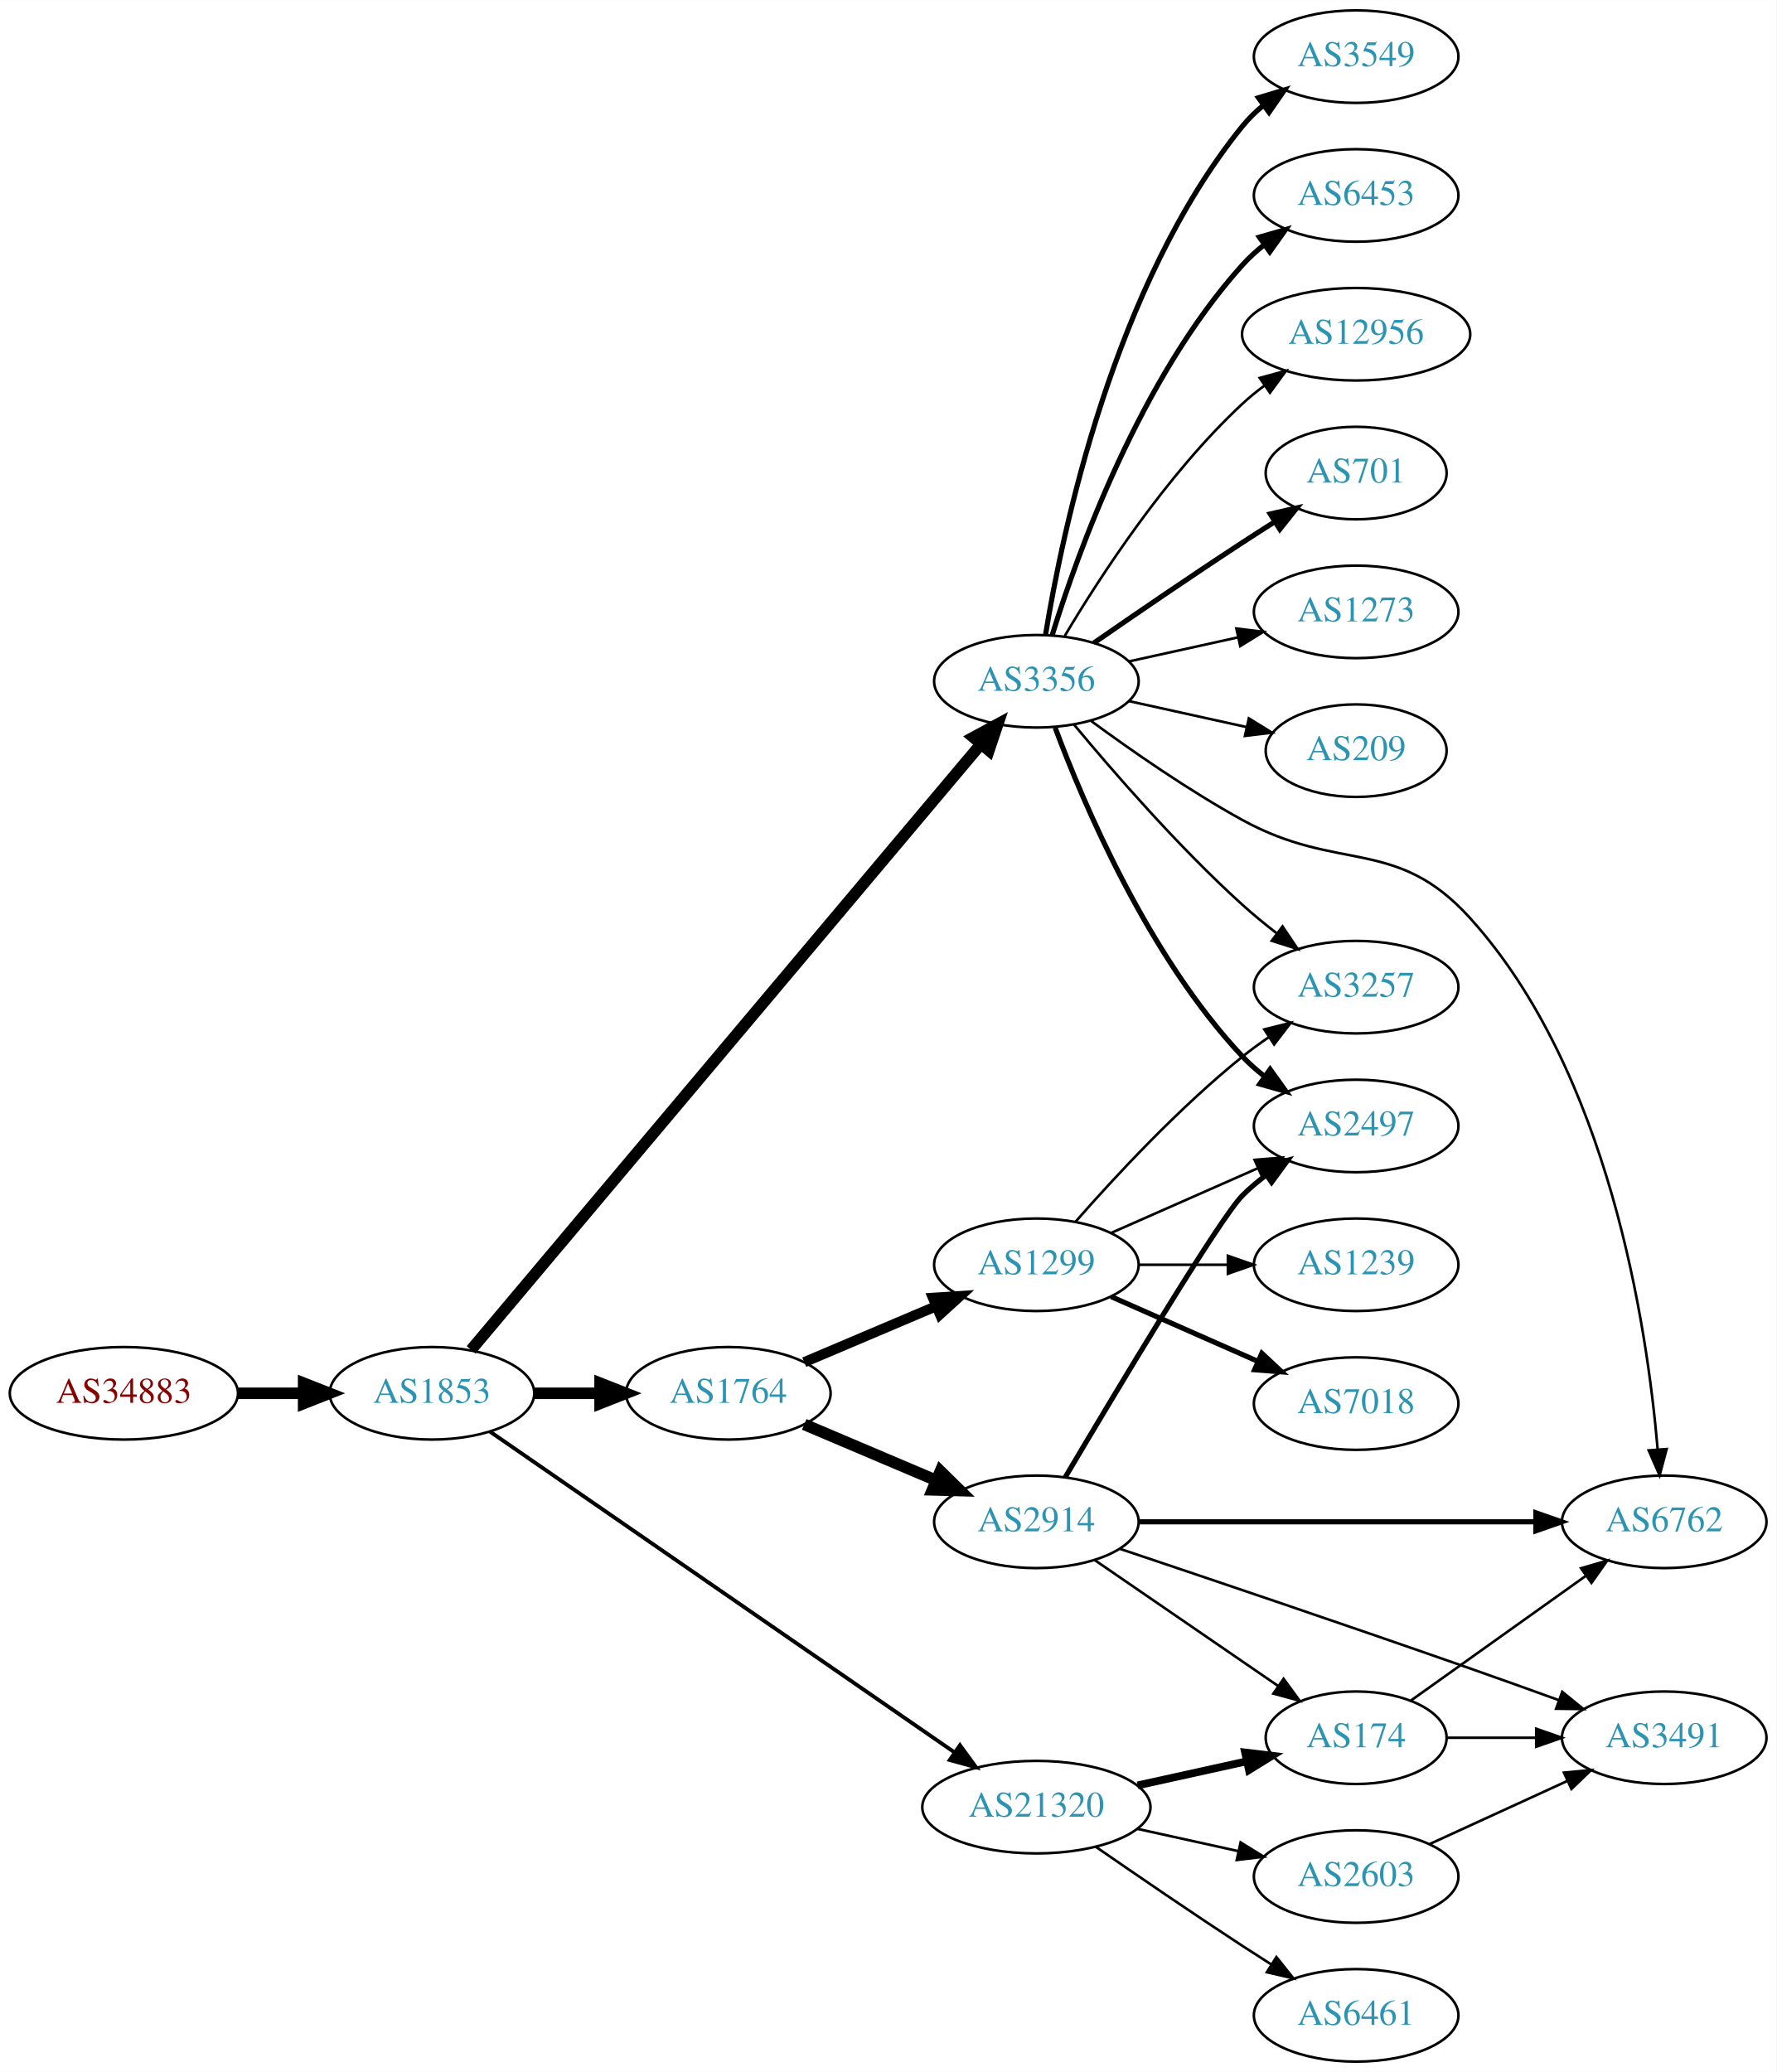
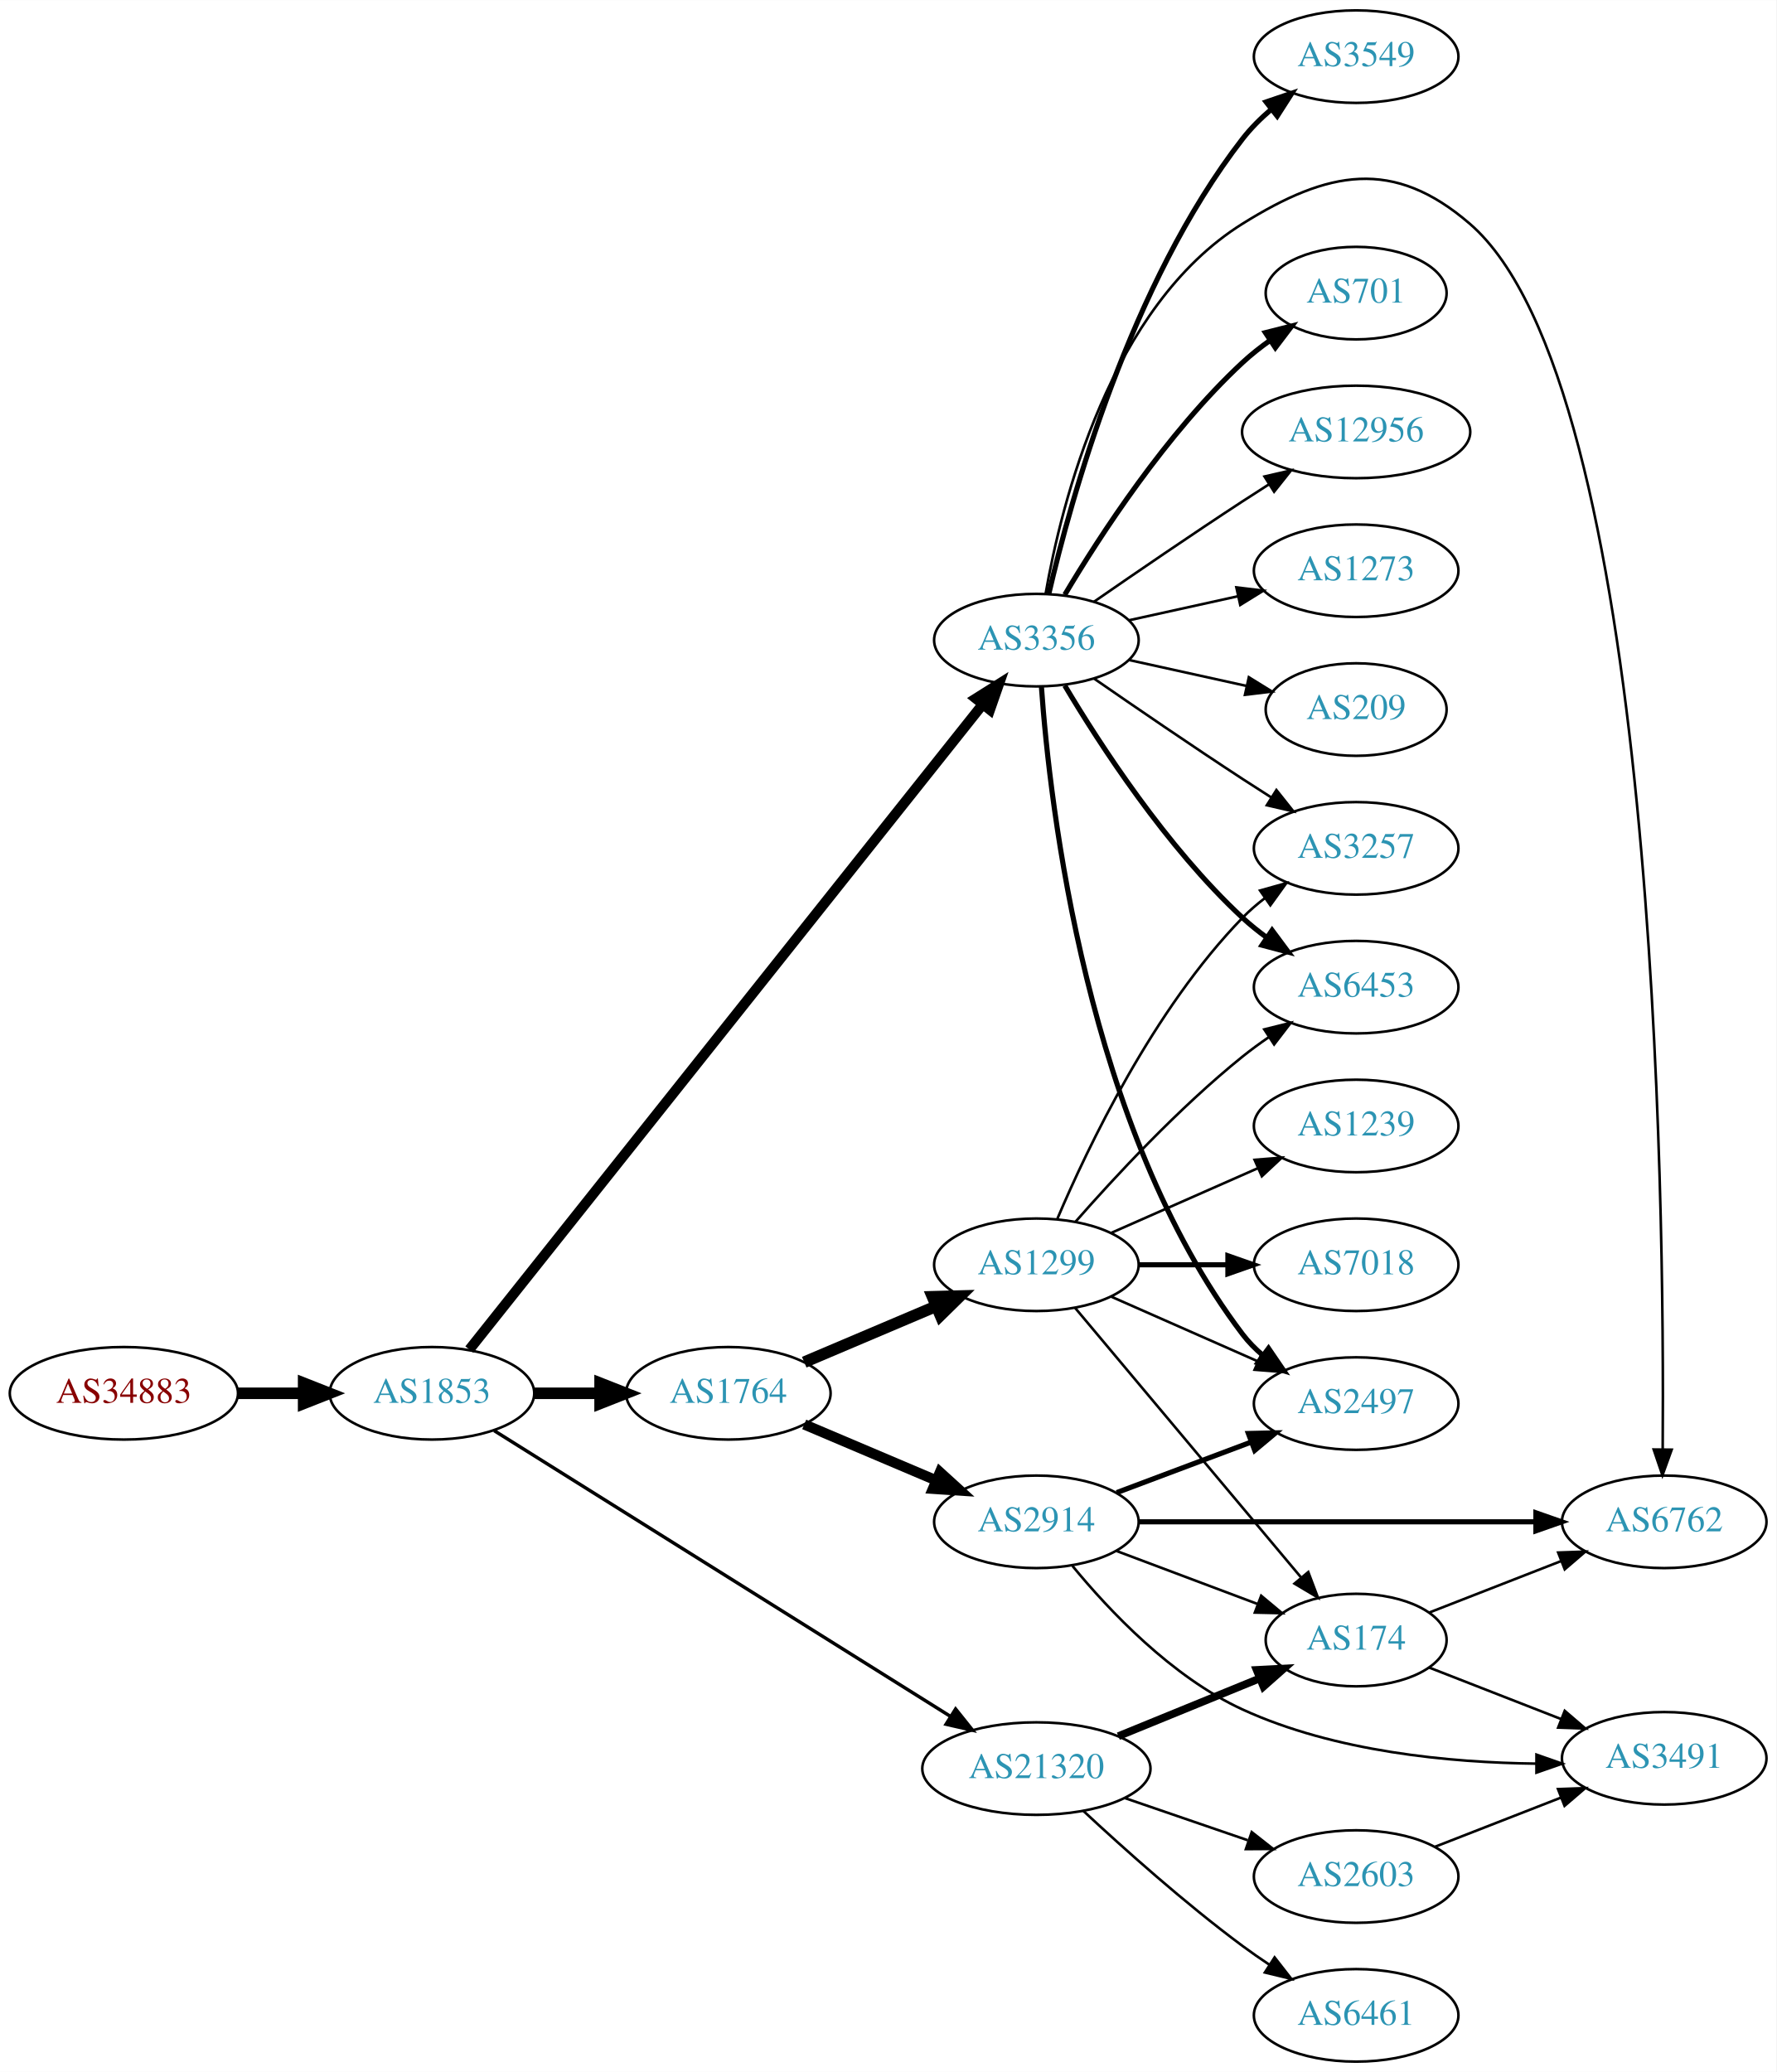
<svg xmlns="http://www.w3.org/2000/svg" xmlns:xlink="http://www.w3.org/1999/xlink" width="691pt" height="806pt" viewBox="0.00 0.00 691.06 806.00">
  <g id="graph0" class="graph" transform="scale(1 1) rotate(0) translate(4 802)">
    <polygon fill="white" stroke="none" points="-4,4 -4,-802 687.055,-802 687.055,4 -4,4" />
    <g id="node1" class="node">
      <g id="a_node1">
        <a xlink:href="/asn/34883" xlink:title="AS34883 ~ FH JOANNEUM Gesellschaft mbH [AT]">
          <ellipse fill="#ffffff" stroke="black" cx="44.196" cy="-260" rx="44.393" ry="18" />
          <text text-anchor="middle" x="44.196" y="-256.3" font-family="Times,serif" font-size="14.00" fill="#880000">AS34883</text>
        </a>
      </g>
    </g>
    <g id="node2" class="node">
      <g id="a_node2">
        <a xlink:href="/asn/1853" xlink:title="AS1853 ~ ACOnet Backbone [AT]">
          <ellipse fill="#ffffff" stroke="black" cx="164.039" cy="-260" rx="39.794" ry="18" />
          <text text-anchor="middle" x="164.039" y="-256.3" font-family="Times,serif" font-size="14.00" fill="#2c94b3">AS1853</text>
        </a>
      </g>
    </g>
    <g id="edge1" class="edge">
      <path fill="none" stroke="black" stroke-width="4.5" d="M88.407,-260C96.72,-260 105.482,-260 113.965,-260" />
      <polygon fill="black" stroke="black" stroke-width="4.5" points="114.123,-263.938 124.123,-260 114.123,-256.063 114.123,-263.938" />
    </g>
    <g id="node3" class="node">
      <g id="a_node3">
        <a xlink:href="/asn/3356" xlink:title="AS3356 ~ Level 3 Parent, LLC [US]">
-           <ellipse fill="#ffffff" stroke="black" cx="399.174" cy="-537" rx="39.794" ry="18" />
-           <text text-anchor="middle" x="399.174" y="-533.3" font-family="Times,serif" font-size="14.00" fill="#2c94b3">AS3356</text>
+           <ellipse fill="#ffffff" stroke="black" cx="399.174" cy="-553" rx="39.794" ry="18" />
+           <text text-anchor="middle" x="399.174" y="-549.3" font-family="Times,serif" font-size="14.00" fill="#2c94b3">AS3356</text>
        </a>
      </g>
    </g>
    <g id="edge2" class="edge">
-       <path fill="none" stroke="black" stroke-width="4.5" d="M179.271,-276.911C218.954,-324.059 330.957,-457.136 377.497,-512.432" />
-       <polygon fill="black" stroke="black" stroke-width="4.5" points="374.676,-515.195 384.128,-520.311 380.701,-510.124 374.676,-515.195" />
+       <path fill="none" stroke="black" stroke-width="3.971" d="M178.581,-277.019C217.854,-326.377 331.938,-469.755 378.268,-527.982" />
+       <polygon fill="black" stroke="black" stroke-width="3.971" points="375.63,-530.288 384.595,-535.934 381.107,-525.929 375.63,-530.288" />
    </g>
    <g id="node4" class="node">
      <g id="a_node4">
        <a xlink:href="/asn/1764" xlink:title="AS1764 ~ NEXTLAYER-AS [AT]">
          <ellipse fill="#ffffff" stroke="black" cx="279.332" cy="-260" rx="39.794" ry="18" />
          <text text-anchor="middle" x="279.332" y="-256.3" font-family="Times,serif" font-size="14.00" fill="#2c94b3">AS1764</text>
        </a>
      </g>
    </g>
    <g id="edge3" class="edge">
      <path fill="none" stroke="black" stroke-width="4.5" d="M203.711,-260C211.914,-260 220.678,-260 229.21,-260" />
      <polygon fill="black" stroke="black" stroke-width="4.5" points="229.449,-263.938 239.449,-260 229.449,-256.063 229.449,-263.938" />
    </g>
    <g id="node5" class="node">
      <g id="a_node5">
        <a xlink:href="/asn/21320" xlink:title="AS21320 ~ GEANT Vereniging [EU]">
-           <ellipse fill="#ffffff" stroke="black" cx="399.174" cy="-99" rx="44.393" ry="18" />
-           <text text-anchor="middle" x="399.174" y="-95.3" font-family="Times,serif" font-size="14.00" fill="#2c94b3">AS21320</text>
+           <ellipse fill="#ffffff" stroke="black" cx="399.174" cy="-114" rx="44.393" ry="18" />
+           <text text-anchor="middle" x="399.174" y="-110.3" font-family="Times,serif" font-size="14.00" fill="#2c94b3">AS21320</text>
        </a>
      </g>
    </g>
    <g id="edge4" class="edge">
-       <path fill="none" stroke="black" stroke-width="1.5" d="M186.554,-245.142C228.046,-216.488 319.256,-153.5 367.251,-120.355" />
-       <polygon fill="black" stroke="black" stroke-width="1.5" points="369.448,-123.091 375.688,-114.529 365.47,-117.331 369.448,-123.091" />
+       <path fill="none" stroke="black" stroke-width="1.324" d="M188.245,-245.467C230.01,-219.312 317.921,-164.258 365.661,-134.361" />
+       <polygon fill="black" stroke="black" stroke-width="1.324" points="367.75,-137.183 374.368,-128.909 364.035,-131.25 367.75,-137.183" />
    </g>
    <g id="node6" class="node">
      <g id="a_node6">
+         <a xlink:href="/asn/3549" xlink:title="AS3549 ~ Level 3 Parent, LLC [US]">
+           <ellipse fill="#ffffff" stroke="black" cx="523.566" cy="-780" rx="39.794" ry="18" />
+           <text text-anchor="middle" x="523.566" y="-776.3" font-family="Times,serif" font-size="14.00" fill="#2c94b3">AS3549</text>
+         </a>
+       </g>
+     </g>
+     <g id="edge5" class="edge">
+       <path fill="none" stroke="black" stroke-width="2" d="M404.019,-571.066C412.496,-607.593 435.601,-691.545 479.37,-748 482.576,-752.135 486.45,-755.994 490.544,-759.499" />
+       <polygon fill="black" stroke="black" stroke-width="2" points="488.542,-762.376 498.574,-765.783 492.856,-756.863 488.542,-762.376" />
+     </g>
+     <g id="node7" class="node">
+       <g id="a_node7">
+         <a xlink:href="/asn/3257" xlink:title="AS3257 ~ GTT [DE]">
+           <ellipse fill="#ffffff" stroke="black" cx="523.566" cy="-472" rx="39.794" ry="18" />
+           <text text-anchor="middle" x="523.566" y="-468.3" font-family="Times,serif" font-size="14.00" fill="#2c94b3">AS3257</text>
+         </a>
+       </g>
+     </g>
+     <g id="edge6" class="edge">
+       <path fill="none" stroke="black" d="M421.531,-538.099C437.382,-527.123 459.585,-511.921 479.37,-499 482.952,-496.661 486.723,-494.241 490.483,-491.856" />
+       <polygon fill="black" stroke="black" points="492.545,-494.693 499.144,-486.404 488.816,-488.769 492.545,-494.693" />
+     </g>
+     <g id="node8" class="node">
+       <g id="a_node8">
        <a xlink:href="/asn/6762" xlink:title="AS6762 ~ TELECOM ITALIA SPARKLE S.p.A. [IT]">
          <ellipse fill="#ffffff" stroke="black" cx="643.409" cy="-210" rx="39.794" ry="18" />
          <text text-anchor="middle" x="643.409" y="-206.3" font-family="Times,serif" font-size="14.00" fill="#2c94b3">AS6762</text>
        </a>
      </g>
    </g>
-     <g id="edge5" class="edge">
-       <path fill="none" stroke="black" d="M420.325,-521.66C435.933,-510.18 458.366,-494.536 479.37,-483 516.852,-462.415 539.05,-476.688 567.762,-445 621.875,-385.279 636.769,-286.305 640.862,-238.109" />
-       <polygon fill="black" stroke="black" points="644.356,-238.319 641.617,-228.084 637.376,-237.793 644.356,-238.319" />
-     </g>
-     <g id="node7" class="node">
-       <g id="a_node7">
-         <a xlink:href="/asn/3549" xlink:title="AS3549 ~ Level 3 Parent, LLC [US]">
-           <ellipse fill="#ffffff" stroke="black" cx="523.566" cy="-780" rx="39.794" ry="18" />
-           <text text-anchor="middle" x="523.566" y="-776.3" font-family="Times,serif" font-size="14.00" fill="#2c94b3">AS3549</text>
-         </a>
-       </g>
-     </g>
-     <g id="edge6" class="edge">
-       <path fill="none" stroke="black" stroke-width="2" d="M402.755,-555.178C409.21,-594.997 429.281,-691.286 479.37,-753 481.739,-755.918 484.512,-758.612 487.489,-761.075" />
-       <polygon fill="black" stroke="black" stroke-width="2" points="485.564,-764.003 495.711,-767.052 489.68,-758.341 485.564,-764.003" />
-     </g>
-     <g id="node8" class="node">
-       <g id="a_node8">
-         <a xlink:href="/asn/6453" xlink:title="AS6453 ~ TATA COMMUNICATIONS (AMERICA) INC [US]">
-           <ellipse fill="#ffffff" stroke="black" cx="523.566" cy="-726" rx="39.794" ry="18" />
-           <text text-anchor="middle" x="523.566" y="-722.3" font-family="Times,serif" font-size="14.00" fill="#2c94b3">AS6453</text>
-         </a>
-       </g>
-     </g>
    <g id="edge7" class="edge">
-       <path fill="none" stroke="black" stroke-width="2" d="M405.312,-554.94C415.215,-586.979 439.552,-654.812 479.37,-699 481.886,-701.792 484.758,-704.401 487.797,-706.812" />
-       <polygon fill="black" stroke="black" stroke-width="2" points="485.926,-709.776 496.105,-712.715 489.98,-704.07 485.926,-709.776" />
+       <path fill="none" stroke="black" d="M402.747,-570.974C408.837,-605.995 427.718,-682.757 479.37,-715 512.696,-735.803 538.022,-740.668 567.762,-715 640.28,-652.413 643.554,-335.445 642.817,-238.326" />
+       <polygon fill="black" stroke="black" points="646.314,-238.069 642.717,-228.104 639.315,-238.138 646.314,-238.069" />
    </g>
    <g id="node9" class="node">
      <g id="a_node9">
-         <a xlink:href="/asn/3257" xlink:title="AS3257 ~ GTT [DE]">
+         <a xlink:href="/asn/6453" xlink:title="AS6453 ~ TATA COMMUNICATIONS (AMERICA) INC [US]">
          <ellipse fill="#ffffff" stroke="black" cx="523.566" cy="-418" rx="39.794" ry="18" />
-           <text text-anchor="middle" x="523.566" y="-414.3" font-family="Times,serif" font-size="14.00" fill="#2c94b3">AS3257</text>
+           <text text-anchor="middle" x="523.566" y="-414.3" font-family="Times,serif" font-size="14.00" fill="#2c94b3">AS6453</text>
        </a>
      </g>
    </g>
    <g id="edge8" class="edge">
-       <path fill="none" stroke="black" d="M413.879,-520.07C429.007,-501.849 454.52,-472.462 479.37,-450 483.524,-446.245 488.104,-442.492 492.682,-438.947" />
-       <polygon fill="black" stroke="black" points="494.93,-441.636 500.827,-432.834 490.728,-436.038 494.93,-441.636" />
+       <path fill="none" stroke="black" stroke-width="2" d="M410.22,-535.329C423.791,-512.528 449.723,-472.528 479.37,-445 482.276,-442.301 485.49,-439.72 488.814,-437.297" />
+       <polygon fill="black" stroke="black" stroke-width="2" points="490.873,-440.13 497.192,-431.625 486.949,-434.333 490.873,-440.13" />
    </g>
    <g id="node10" class="node">
      <g id="a_node10">
-         <a xlink:href="/asn/12956" xlink:title="AS12956 ~ TELXIUS [ES]">
-           <ellipse fill="#ffffff" stroke="black" cx="523.566" cy="-672" rx="44.393" ry="18" />
-           <text text-anchor="middle" x="523.566" y="-668.3" font-family="Times,serif" font-size="14.00" fill="#2c94b3">AS12956</text>
+         <a xlink:href="/asn/701" xlink:title="AS701 ~ UUNET [US]">
+           <ellipse fill="#ffffff" stroke="black" cx="523.566" cy="-688" rx="35.194" ry="18" />
+           <text text-anchor="middle" x="523.566" y="-684.3" font-family="Times,serif" font-size="14.00" fill="#2c94b3">AS701</text>
        </a>
      </g>
    </g>
    <g id="edge9" class="edge">
-       <path fill="none" stroke="black" d="M410.22,-554.671C423.791,-577.472 449.723,-617.472 479.37,-645 481.977,-647.42 484.83,-649.746 487.789,-651.948" />
-       <polygon fill="black" stroke="black" points="486.067,-655.012 496.289,-657.8 490.037,-649.246 486.067,-655.012" />
+       <path fill="none" stroke="black" stroke-width="2" d="M410.22,-570.671C423.791,-593.472 449.723,-633.472 479.37,-661 482.667,-664.061 486.36,-666.972 490.161,-669.672" />
+       <polygon fill="black" stroke="black" stroke-width="2" points="488.271,-672.619 498.542,-675.22 492.135,-666.781 488.271,-672.619" />
    </g>
    <g id="node11" class="node">
      <g id="a_node11">
-         <a xlink:href="/asn/701" xlink:title="AS701 ~ UUNET [US]">
-           <ellipse fill="#ffffff" stroke="black" cx="523.566" cy="-618" rx="35.194" ry="18" />
-           <text text-anchor="middle" x="523.566" y="-614.3" font-family="Times,serif" font-size="14.00" fill="#2c94b3">AS701</text>
+         <a xlink:href="/asn/12956" xlink:title="AS12956 ~ TELXIUS [ES]">
+           <ellipse fill="#ffffff" stroke="black" cx="523.566" cy="-634" rx="44.393" ry="18" />
+           <text text-anchor="middle" x="523.566" y="-630.3" font-family="Times,serif" font-size="14.00" fill="#2c94b3">AS12956</text>
        </a>
      </g>
    </g>
    <g id="edge10" class="edge">
-       <path fill="none" stroke="black" stroke-width="2" d="M421.531,-551.901C437.382,-562.877 459.585,-578.079 479.37,-591 483.415,-593.642 487.7,-596.385 491.939,-599.067" />
-       <polygon fill="black" stroke="black" stroke-width="2" points="490.154,-602.079 500.484,-604.432 493.877,-596.15 490.154,-602.079" />
+       <path fill="none" stroke="black" d="M421.531,-567.901C437.382,-578.877 459.585,-594.079 479.37,-607 482.691,-609.169 486.173,-611.406 489.659,-613.621" />
+       <polygon fill="black" stroke="black" points="487.916,-616.66 498.242,-619.032 491.649,-610.738 487.916,-616.66" />
    </g>
    <g id="node12" class="node">
      <g id="a_node12">
        <a xlink:href="/asn/2497" xlink:title="AS2497 ~ Internet Initiative Japan Inc. [JP]">
-           <ellipse fill="#ffffff" stroke="black" cx="523.566" cy="-364" rx="39.794" ry="18" />
-           <text text-anchor="middle" x="523.566" y="-360.3" font-family="Times,serif" font-size="14.00" fill="#2c94b3">AS2497</text>
+           <ellipse fill="#ffffff" stroke="black" cx="523.566" cy="-256" rx="39.794" ry="18" />
+           <text text-anchor="middle" x="523.566" y="-252.3" font-family="Times,serif" font-size="14.00" fill="#2c94b3">AS2497</text>
        </a>
      </g>
    </g>
    <g id="edge11" class="edge">
-       <path fill="none" stroke="black" stroke-width="2" d="M406.459,-518.986C417.471,-489.442 442.631,-430.076 479.37,-391 481.945,-388.262 484.855,-385.688 487.919,-383.301" />
-       <polygon fill="black" stroke="black" stroke-width="2" points="490.098,-386.047 496.261,-377.429 486.069,-380.323 490.098,-386.047" />
+       <path fill="none" stroke="black" stroke-width="2" d="M401.123,-534.964C404.409,-488.543 418.719,-362.993 479.37,-283 481.641,-280.005 484.349,-277.26 487.285,-274.765" />
+       <polygon fill="black" stroke="black" stroke-width="2" points="489.479,-277.496 495.45,-268.744 485.325,-271.862 489.479,-277.496" />
    </g>
    <g id="node13" class="node">
      <g id="a_node13">
        <a xlink:href="/asn/1273" xlink:title="AS1273 ~ Vodafone Group PLC [EU]">
-           <ellipse fill="#ffffff" stroke="black" cx="523.566" cy="-564" rx="39.794" ry="18" />
-           <text text-anchor="middle" x="523.566" y="-560.3" font-family="Times,serif" font-size="14.00" fill="#2c94b3">AS1273</text>
+           <ellipse fill="#ffffff" stroke="black" cx="523.566" cy="-580" rx="39.794" ry="18" />
+           <text text-anchor="middle" x="523.566" y="-576.3" font-family="Times,serif" font-size="14.00" fill="#2c94b3">AS1273</text>
        </a>
      </g>
    </g>
    <g id="edge12" class="edge">
-       <path fill="none" stroke="black" d="M435.247,-544.737C448.434,-547.646 463.614,-550.995 477.58,-554.076" />
-       <polygon fill="black" stroke="black" points="476.969,-557.525 487.489,-556.262 478.477,-550.69 476.969,-557.525" />
+       <path fill="none" stroke="black" d="M435.247,-560.737C448.434,-563.646 463.614,-566.995 477.58,-570.076" />
+       <polygon fill="black" stroke="black" points="476.969,-573.525 487.489,-572.262 478.477,-566.69 476.969,-573.525" />
    </g>
    <g id="node14" class="node">
      <g id="a_node14">
        <a xlink:href="/asn/209" xlink:title="AS209 ~ CenturyLink Communications, LLC [US]">
-           <ellipse fill="#ffffff" stroke="black" cx="523.566" cy="-510" rx="35.194" ry="18" />
-           <text text-anchor="middle" x="523.566" y="-506.3" font-family="Times,serif" font-size="14.00" fill="#2c94b3">AS209</text>
+           <ellipse fill="#ffffff" stroke="black" cx="523.566" cy="-526" rx="35.194" ry="18" />
+           <text text-anchor="middle" x="523.566" y="-522.3" font-family="Times,serif" font-size="14.00" fill="#2c94b3">AS209</text>
        </a>
      </g>
    </g>
    <g id="edge13" class="edge">
-       <path fill="none" stroke="black" d="M435.247,-529.263C449.48,-526.123 466.035,-522.471 480.879,-519.196" />
-       <polygon fill="black" stroke="black" points="481.822,-522.572 490.833,-517 480.314,-515.737 481.822,-522.572" />
+       <path fill="none" stroke="black" d="M435.247,-545.263C449.48,-542.123 466.035,-538.471 480.879,-535.196" />
+       <polygon fill="black" stroke="black" points="481.822,-538.572 490.833,-533 480.314,-531.737 481.822,-538.572" />
    </g>
    <g id="node15" class="node">
      <g id="a_node15">
        <a xlink:href="/asn/1299" xlink:title="AS1299 ~ Telia Carrier [EU]">
          <ellipse fill="#ffffff" stroke="black" cx="399.174" cy="-310" rx="39.794" ry="18" />
          <text text-anchor="middle" x="399.174" y="-306.3" font-family="Times,serif" font-size="14.00" fill="#2c94b3">AS1299</text>
        </a>
      </g>
    </g>
    <g id="edge14" class="edge">
-       <path fill="none" stroke="black" stroke-width="3.938" d="M308.858,-272.104C324.232,-278.627 343.408,-286.763 360.047,-293.823" />
-       <polygon fill="black" stroke="black" stroke-width="3.938" points="358.929,-297.151 369.502,-297.835 361.663,-290.707 358.929,-297.151" />
+       <path fill="none" stroke="black" stroke-width="4.5" d="M308.858,-272.104C324.232,-278.627 343.408,-286.763 360.047,-293.823" />
+       <polygon fill="black" stroke="black" stroke-width="4.5" points="358.758,-297.553 369.502,-297.835 361.834,-290.304 358.758,-297.553" />
    </g>
    <g id="node16" class="node">
      <g id="a_node16">
        <a xlink:href="/asn/2914" xlink:title="AS2914 ~ NTT America, Inc. [US]">
          <ellipse fill="#ffffff" stroke="black" cx="399.174" cy="-210" rx="39.794" ry="18" />
          <text text-anchor="middle" x="399.174" y="-206.3" font-family="Times,serif" font-size="14.00" fill="#2c94b3">AS2914</text>
        </a>
      </g>
    </g>
    <g id="edge15" class="edge">
-       <path fill="none" stroke="black" stroke-width="4.5" d="M308.858,-247.896C324.232,-241.373 343.408,-233.237 360.047,-226.177" />
-       <polygon fill="black" stroke="black" stroke-width="4.5" points="361.834,-229.696 369.502,-222.165 358.758,-222.447 361.834,-229.696" />
-     </g>
-     <g id="node19" class="node">
-       <g id="a_node19">
+       <path fill="none" stroke="black" stroke-width="4" d="M308.858,-247.896C324.232,-241.373 343.408,-233.237 360.047,-226.177" />
+       <polygon fill="black" stroke="black" stroke-width="4" points="361.663,-229.293 369.502,-222.165 358.929,-222.849 361.663,-229.293" />
+     </g>
+     <g id="node17" class="node">
+       <g id="a_node17">
+         <a xlink:href="/asn/174" xlink:title="AS174 ~ Cogent Communications [US]">
+           <ellipse fill="#ffffff" stroke="black" cx="523.566" cy="-164" rx="35.194" ry="18" />
+           <text text-anchor="middle" x="523.566" y="-160.3" font-family="Times,serif" font-size="14.00" fill="#2c94b3">AS174</text>
+         </a>
+       </g>
+     </g>
+     <g id="edge28" class="edge">
+       <path fill="none" stroke="black" stroke-width="3" d="M431.059,-126.617C447.789,-133.452 468.563,-141.938 486.087,-149.097" />
+       <polygon fill="black" stroke="black" stroke-width="3" points="484.861,-152.377 495.442,-152.919 487.508,-145.897 484.861,-152.377" />
+     </g>
+     <g id="node21" class="node">
+       <g id="a_node21">
+         <a xlink:href="/asn/2603" xlink:title="AS2603 ~ NORDUnet [NO]">
+           <ellipse fill="#ffffff" stroke="black" cx="523.566" cy="-72" rx="39.794" ry="18" />
+           <text text-anchor="middle" x="523.566" y="-68.3" font-family="Times,serif" font-size="14.00" fill="#2c94b3">AS2603</text>
+         </a>
+       </g>
+     </g>
+     <g id="edge26" class="edge">
+       <path fill="none" stroke="black" d="M433.618,-102.523C448.366,-97.463 465.841,-91.466 481.381,-86.133" />
+       <polygon fill="black" stroke="black" points="482.943,-89.297 491.266,-82.741 480.671,-82.676 482.943,-89.297" />
+     </g>
+     <g id="node22" class="node">
+       <g id="a_node22">
        <a xlink:href="/asn/6461" xlink:title="AS6461 ~ Zayo Bandwidth [US]">
          <ellipse fill="#ffffff" stroke="black" cx="523.566" cy="-18" rx="39.794" ry="18" />
          <text text-anchor="middle" x="523.566" y="-14.3" font-family="Times,serif" font-size="14.00" fill="#2c94b3">AS6461</text>
        </a>
      </g>
    </g>
+     <g id="edge27" class="edge">
+       <path fill="none" stroke="black" d="M417.432,-97.545C433.043,-83.012 456.952,-61.61 479.37,-45 482.728,-42.512 486.317,-40.023 489.939,-37.618" />
+       <polygon fill="black" stroke="black" points="491.842,-40.555 498.354,-32.197 488.052,-34.67 491.842,-40.555" />
+     </g>
+     <g id="edge18" class="edge">
+       <path fill="none" stroke="black" d="M407.365,-327.975C419.132,-355.682 444.706,-409.348 479.37,-445 481.99,-447.695 484.931,-450.239 488.014,-452.608" />
+       <polygon fill="black" stroke="black" points="486.18,-455.597 496.382,-458.455 490.189,-449.859 486.18,-455.597" />
+     </g>
    <g id="edge20" class="edge">
-       <path fill="none" stroke="black" d="M422.205,-83.633C438.007,-72.695 459.864,-57.739 479.37,-45 482.952,-42.661 486.723,-40.241 490.483,-37.856" />
-       <polygon fill="black" stroke="black" points="492.545,-40.693 499.144,-32.404 488.816,-34.769 492.545,-40.693" />
-     </g>
-     <g id="node20" class="node">
-       <g id="a_node20">
-         <a xlink:href="/asn/2603" xlink:title="AS2603 ~ NORDUnet [NO]">
-           <ellipse fill="#ffffff" stroke="black" cx="523.566" cy="-72" rx="39.794" ry="18" />
-           <text text-anchor="middle" x="523.566" y="-68.3" font-family="Times,serif" font-size="14.00" fill="#2c94b3">AS2603</text>
-         </a>
-       </g>
-     </g>
-     <g id="edge21" class="edge">
-       <path fill="none" stroke="black" d="M438.564,-90.531C450.955,-87.798 464.802,-84.743 477.622,-81.915" />
-       <polygon fill="black" stroke="black" points="478.626,-85.278 487.637,-79.706 477.118,-78.442 478.626,-85.278" />
-     </g>
-     <g id="node21" class="node">
-       <g id="a_node21">
-         <a xlink:href="/asn/174" xlink:title="AS174 ~ Cogent Communications [US]">
-           <ellipse fill="#ffffff" stroke="black" cx="523.566" cy="-126" rx="35.194" ry="18" />
-           <text text-anchor="middle" x="523.566" y="-122.3" font-family="Times,serif" font-size="14.00" fill="#2c94b3">AS174</text>
-         </a>
-       </g>
-     </g>
-     <g id="edge22" class="edge">
-       <path fill="none" stroke="black" stroke-width="3" d="M438.564,-107.469C451.972,-110.427 467.083,-113.76 480.756,-116.776" />
-       <polygon fill="black" stroke="black" stroke-width="3" points="480.359,-120.273 490.878,-119.01 481.867,-113.437 480.359,-120.273" />
-     </g>
-     <g id="edge18" class="edge">
      <path fill="none" stroke="black" d="M414.326,-326.663C429.428,-343.894 454.549,-371.024 479.37,-391 482.626,-393.62 486.151,-396.192 489.735,-398.646" />
      <polygon fill="black" stroke="black" points="487.823,-401.577 498.108,-404.121 491.654,-395.719 487.823,-401.577" />
+     </g>
+     <g id="edge21" class="edge">
+       <path fill="none" stroke="black" d="M428.253,-297.611C445.201,-290.134 466.999,-280.517 485.368,-272.412" />
+       <polygon fill="black" stroke="black" points="486.881,-275.57 494.618,-268.331 484.056,-269.166 486.881,-275.57" />
+     </g>
+     <g id="edge16" class="edge">
+       <path fill="none" stroke="black" d="M414.214,-293.252C435.794,-267.509 477.226,-218.086 502.133,-188.374" />
+       <polygon fill="black" stroke="black" points="504.948,-190.465 508.69,-180.553 499.584,-185.968 504.948,-190.465" />
+     </g>
+     <g id="node18" class="node">
+       <g id="a_node18">
+         <a xlink:href="/asn/7018" xlink:title="AS7018 ~ AT&amp;T Services, Inc. [US]">
+           <ellipse fill="#ffffff" stroke="black" cx="523.566" cy="-310" rx="39.794" ry="18" />
+           <text text-anchor="middle" x="523.566" y="-306.3" font-family="Times,serif" font-size="14.00" fill="#2c94b3">AS7018</text>
+         </a>
+       </g>
+     </g>
+     <g id="edge17" class="edge">
+       <path fill="none" stroke="black" stroke-width="2" d="M438.9,-310C449.838,-310 461.889,-310 473.355,-310" />
+       <polygon fill="black" stroke="black" stroke-width="2" points="473.673,-313.5 483.673,-310 473.672,-306.5 473.673,-313.5" />
+     </g>
+     <g id="node19" class="node">
+       <g id="a_node19">
+         <a xlink:href="/asn/1239" xlink:title="AS1239 ~ Sprint [US]">
+           <ellipse fill="#ffffff" stroke="black" cx="523.566" cy="-364" rx="39.794" ry="18" />
+           <text text-anchor="middle" x="523.566" y="-360.3" font-family="Times,serif" font-size="14.00" fill="#2c94b3">AS1239</text>
+         </a>
+       </g>
    </g>
    <g id="edge19" class="edge">
      <path fill="none" stroke="black" d="M428.253,-322.389C445.201,-329.866 466.999,-339.483 485.368,-347.588" />
      <polygon fill="black" stroke="black" points="484.056,-350.834 494.618,-351.669 486.881,-344.43 484.056,-350.834" />
    </g>
-     <g id="node17" class="node">
-       <g id="a_node17">
-         <a xlink:href="/asn/7018" xlink:title="AS7018 ~ AT&amp;T Services, Inc. [US]">
-           <ellipse fill="#ffffff" stroke="black" cx="523.566" cy="-256" rx="39.794" ry="18" />
-           <text text-anchor="middle" x="523.566" y="-252.3" font-family="Times,serif" font-size="14.00" fill="#2c94b3">AS7018</text>
-         </a>
-       </g>
-     </g>
-     <g id="edge16" class="edge">
-       <path fill="none" stroke="black" stroke-width="2" d="M428.253,-297.611C445.201,-290.134 466.999,-280.517 485.368,-272.412" />
-       <polygon fill="black" stroke="black" stroke-width="2" points="486.881,-275.57 494.618,-268.331 484.056,-269.166 486.881,-275.57" />
-     </g>
-     <g id="node18" class="node">
-       <g id="a_node18">
-         <a xlink:href="/asn/1239" xlink:title="AS1239 ~ Sprint [US]">
-           <ellipse fill="#ffffff" stroke="black" cx="523.566" cy="-310" rx="39.794" ry="18" />
-           <text text-anchor="middle" x="523.566" y="-306.3" font-family="Times,serif" font-size="14.00" fill="#2c94b3">AS1239</text>
-         </a>
-       </g>
-     </g>
-     <g id="edge17" class="edge">
-       <path fill="none" stroke="black" d="M438.9,-310C449.838,-310 461.889,-310 473.355,-310" />
-       <polygon fill="black" stroke="black" points="473.673,-313.5 483.673,-310 473.672,-306.5 473.673,-313.5" />
-     </g>
    <g id="edge25" class="edge">
      <path fill="none" stroke="black" stroke-width="2" d="M438.825,-210C480.71,-210 547.653,-210 593.25,-210" />
      <polygon fill="black" stroke="black" stroke-width="2" points="593.495,-213.5 603.495,-210 593.495,-206.5 593.495,-213.5" />
    </g>
-     <g id="edge26" class="edge">
-       <path fill="none" stroke="black" stroke-width="2" d="M410.442,-227.423C429.786,-260.1 470.487,-328.107 479.37,-337 482.173,-339.806 485.319,-342.457 488.603,-344.922" />
-       <polygon fill="black" stroke="black" stroke-width="2" points="486.707,-347.865 496.93,-350.647 490.672,-342.097 486.707,-347.865" />
+     <g id="edge23" class="edge">
+       <path fill="none" stroke="black" stroke-width="2" d="M430.428,-221.371C446.169,-227.287 465.616,-234.596 482.581,-240.972" />
+       <polygon fill="black" stroke="black" stroke-width="2" points="481.644,-244.359 492.236,-244.601 484.107,-237.806 481.644,-244.359" />
+     </g>
+     <g id="edge22" class="edge">
+       <path fill="none" stroke="black" d="M430.428,-198.629C447.033,-192.389 467.761,-184.598 485.35,-177.987" />
+       <polygon fill="black" stroke="black" points="486.624,-181.248 494.753,-174.453 484.161,-174.695 486.624,-181.248" />
+     </g>
+     <g id="node20" class="node">
+       <g id="a_node20">
+         <a xlink:href="/asn/3491" xlink:title="AS3491 ~ PCCW Global, Inc. [US]">
+           <ellipse fill="#ffffff" stroke="black" cx="643.409" cy="-118" rx="39.794" ry="18" />
+           <text text-anchor="middle" x="643.409" y="-114.3" font-family="Times,serif" font-size="14.00" fill="#2c94b3">AS3491</text>
+         </a>
+       </g>
    </g>
    <g id="edge24" class="edge">
-       <path fill="none" stroke="black" d="M421.774,-195.176C441.645,-181.538 471.278,-161.2 493.276,-146.103" />
-       <polygon fill="black" stroke="black" points="495.327,-148.94 501.592,-140.395 491.366,-143.168 495.327,-148.94" />
-     </g>
-     <g id="node22" class="node">
-       <g id="a_node22">
-         <a xlink:href="/asn/3491" xlink:title="AS3491 ~ PCCW Global, Inc. [US]">
-           <ellipse fill="#ffffff" stroke="black" cx="643.409" cy="-126" rx="39.794" ry="18" />
-           <text text-anchor="middle" x="643.409" y="-122.3" font-family="Times,serif" font-size="14.00" fill="#2c94b3">AS3491</text>
-         </a>
-       </g>
-     </g>
-     <g id="edge23" class="edge">
-       <path fill="none" stroke="black" d="M431.742,-199.465C465.477,-188.159 520.494,-169.585 567.762,-153 579.027,-149.048 591.215,-144.678 602.412,-140.627" />
-       <polygon fill="black" stroke="black" points="603.742,-143.868 611.949,-137.167 601.355,-137.288 603.742,-143.868" />
-     </g>
-     <g id="edge27" class="edge">
-       <path fill="none" stroke="black" d="M552.195,-84.661C568.152,-91.973 588.423,-101.261 605.705,-109.181" />
-       <polygon fill="black" stroke="black" points="604.404,-112.435 614.953,-113.419 607.32,-106.071 604.404,-112.435" />
-     </g>
-     <g id="edge28" class="edge">
-       <path fill="none" stroke="black" d="M544.824,-140.44C563.564,-153.798 591.645,-173.815 612.879,-188.951" />
-       <polygon fill="black" stroke="black" points="611.049,-191.945 621.224,-194.899 615.113,-186.245 611.049,-191.945" />
+       <path fill="none" stroke="black" d="M413.23,-192.813C427.438,-175.514 451.84,-149.638 479.37,-137 515.28,-120.515 560.119,-116.314 593.681,-115.926" />
+       <polygon fill="black" stroke="black" points="593.714,-119.426 603.712,-115.918 593.709,-112.426 593.714,-119.426" />
+     </g>
+     <g id="edge30" class="edge">
+       <path fill="none" stroke="black" d="M551.898,-174.669C567.13,-180.615 586.362,-188.122 603.176,-194.685" />
+       <polygon fill="black" stroke="black" points="602.16,-198.046 612.748,-198.422 604.706,-191.525 602.16,-198.046" />
+     </g>
+     <g id="edge31" class="edge">
+       <path fill="none" stroke="black" d="M551.898,-153.331C567.13,-147.385 586.362,-139.878 603.176,-133.315" />
+       <polygon fill="black" stroke="black" points="604.706,-136.475 612.748,-129.578 602.16,-129.954 604.706,-136.475" />
    </g>
    <g id="edge29" class="edge">
-       <path fill="none" stroke="black" d="M558.968,-126C569.792,-126 581.96,-126 593.587,-126" />
-       <polygon fill="black" stroke="black" points="593.618,-129.5 603.617,-126 593.617,-122.5 593.618,-129.5" />
+       <path fill="none" stroke="black" d="M554.303,-83.608C569.097,-89.382 587.174,-96.439 603.096,-102.654" />
+       <polygon fill="black" stroke="black" points="602.094,-106.02 612.682,-106.396 604.639,-99.499 602.094,-106.02" />
    </g>
  </g>
</svg>
